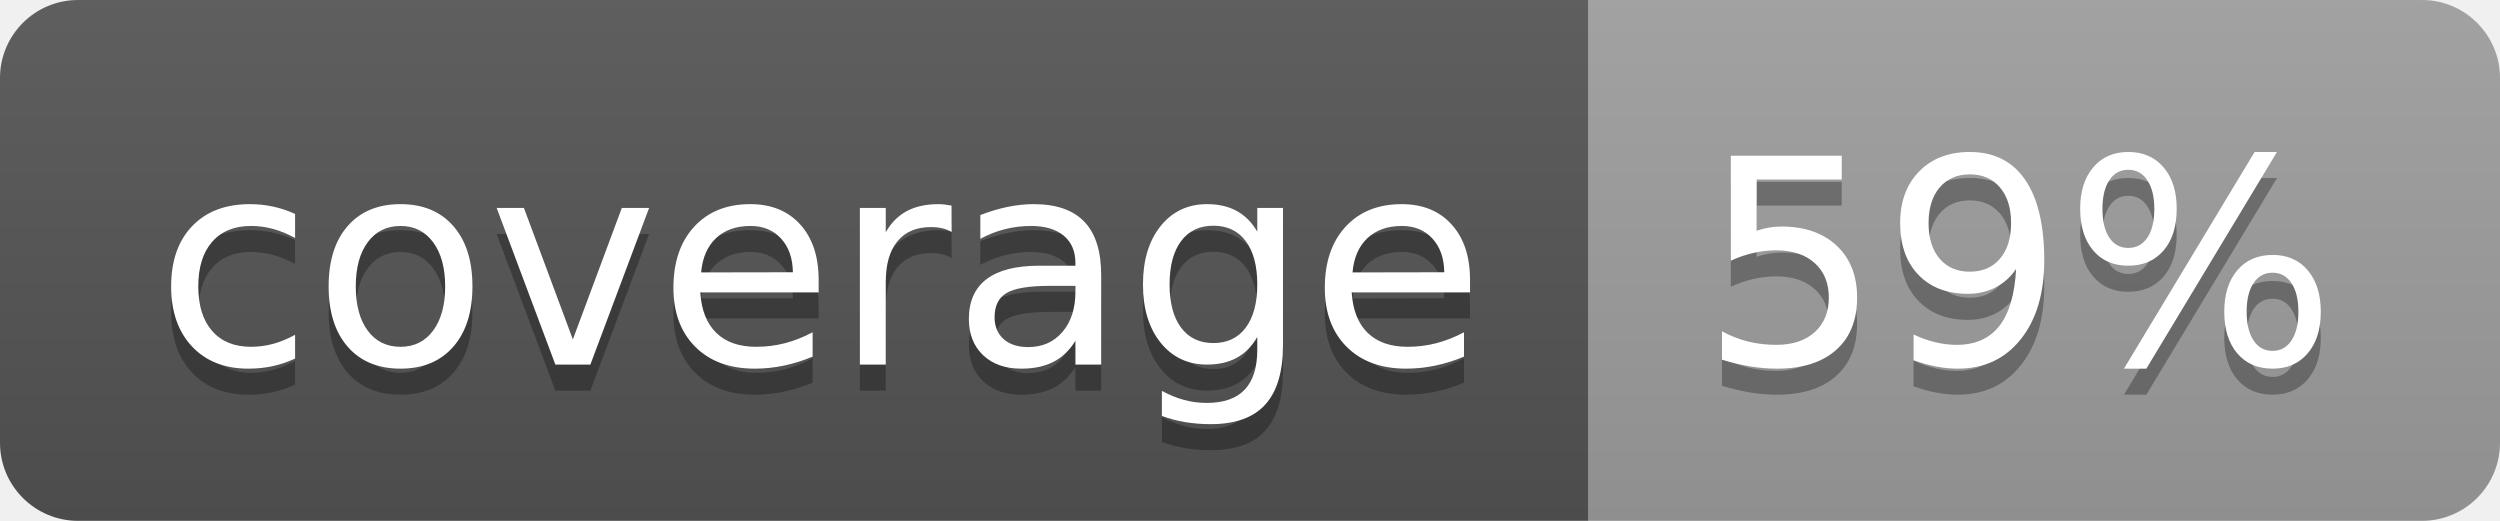
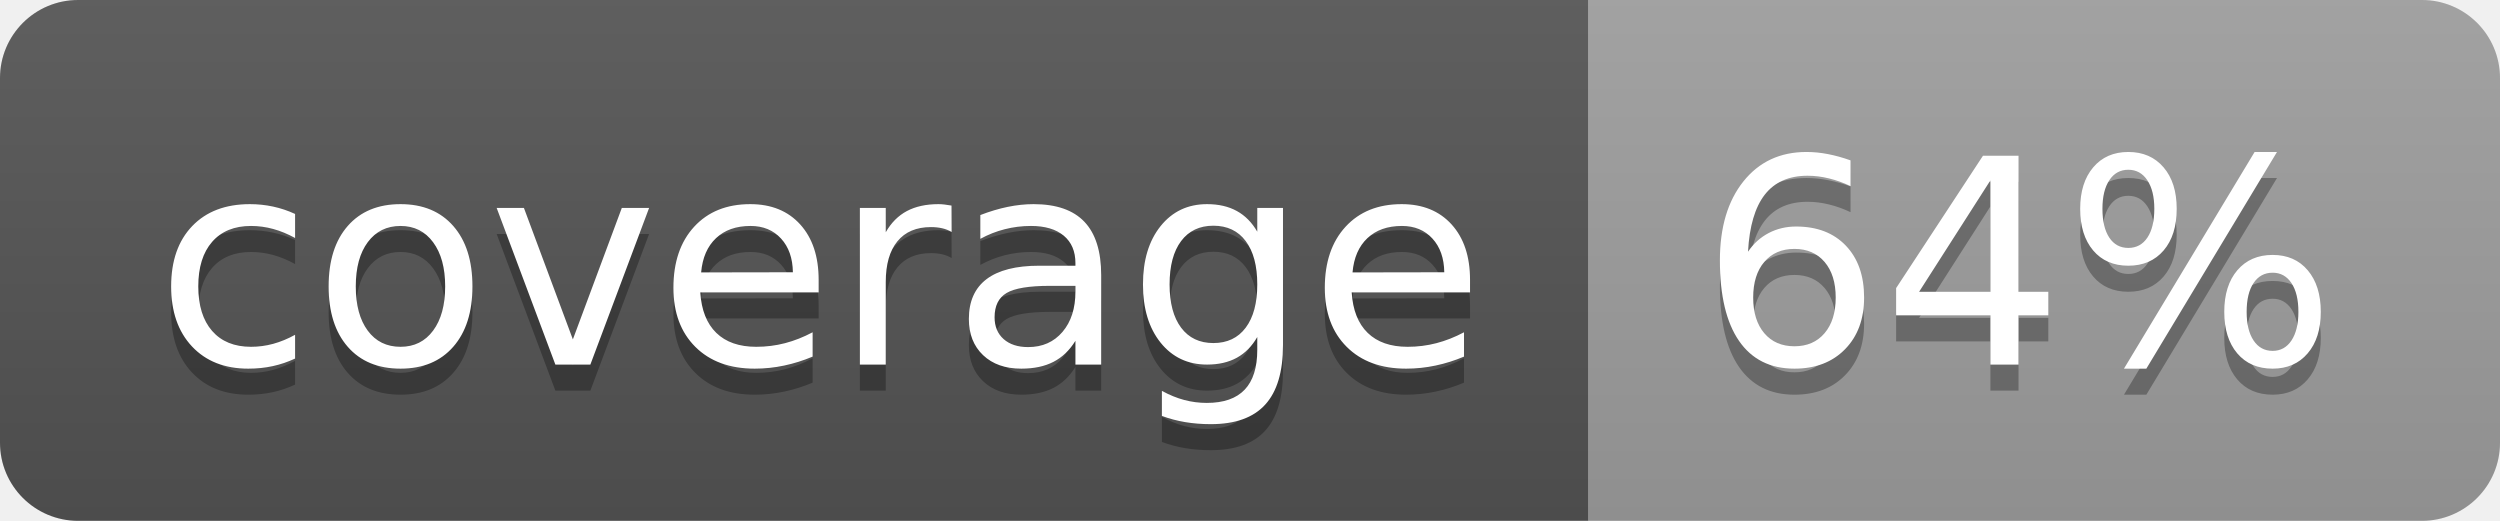
<svg xmlns="http://www.w3.org/2000/svg" width="96" height="20">
  <linearGradient id="b" x2="0" y2="100%">
    <stop offset="0" stop-color="#bbb" stop-opacity=".1" />
    <stop offset="1" stop-opacity=".1" />
  </linearGradient>
  <clipPath id="a">
    <rect width="96" height="20" rx="3" fill="#fff" />
  </clipPath>
  <g clip-path="url(#a)">
    <path fill="#555" d="M0 0h61v20H0z" />
    <path fill="#9F9F9F" d="M61 0h35v20H61z" />
    <path fill="url(#b)" d="M0 0h96v20H0z" />
  </g>
  <g fill="#fff" text-anchor="middle" font-family="DejaVu Sans,Verdana,Geneva,sans-serif" font-size="110">
    <text x="315" y="150" fill="#010101" fill-opacity=".3" transform="scale(.1)" textLength="510">coverage</text>
    <text x="315" y="140" transform="scale(.1)" textLength="510">coverage</text>
-     <text x="775" y="150" fill="#010101" fill-opacity=".3" transform="scale(.1)" textLength="250">59%</text>
-     <text x="775" y="140" transform="scale(.1)" textLength="250">59%</text>
+     <text x="775" y="150" fill="#010101" fill-opacity=".3" transform="scale(.1)" textLength="250">64%</text>
+     <text x="775" y="140" transform="scale(.1)" textLength="250">64%</text>
  </g>
</svg>
